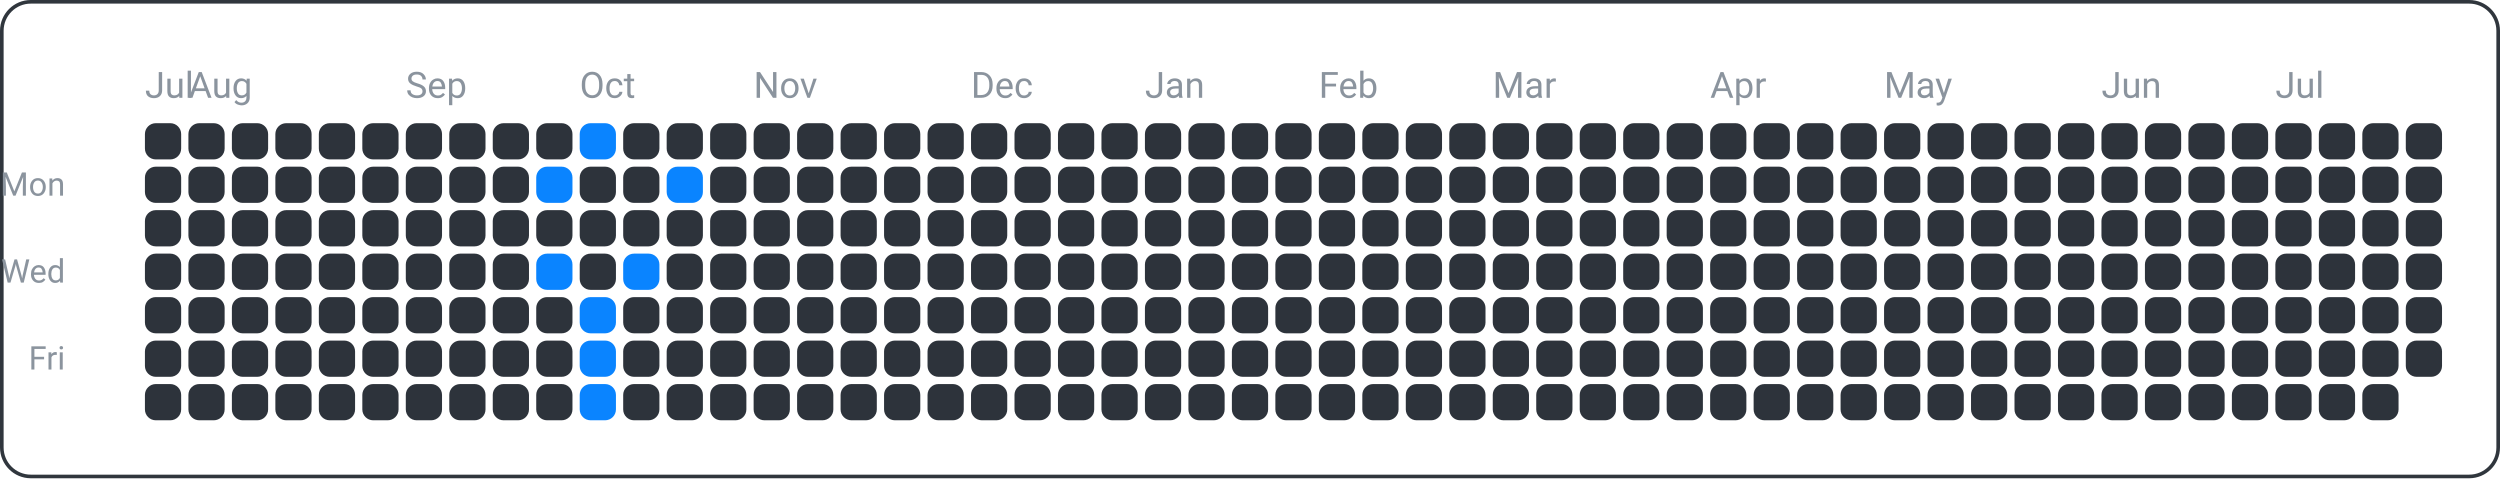
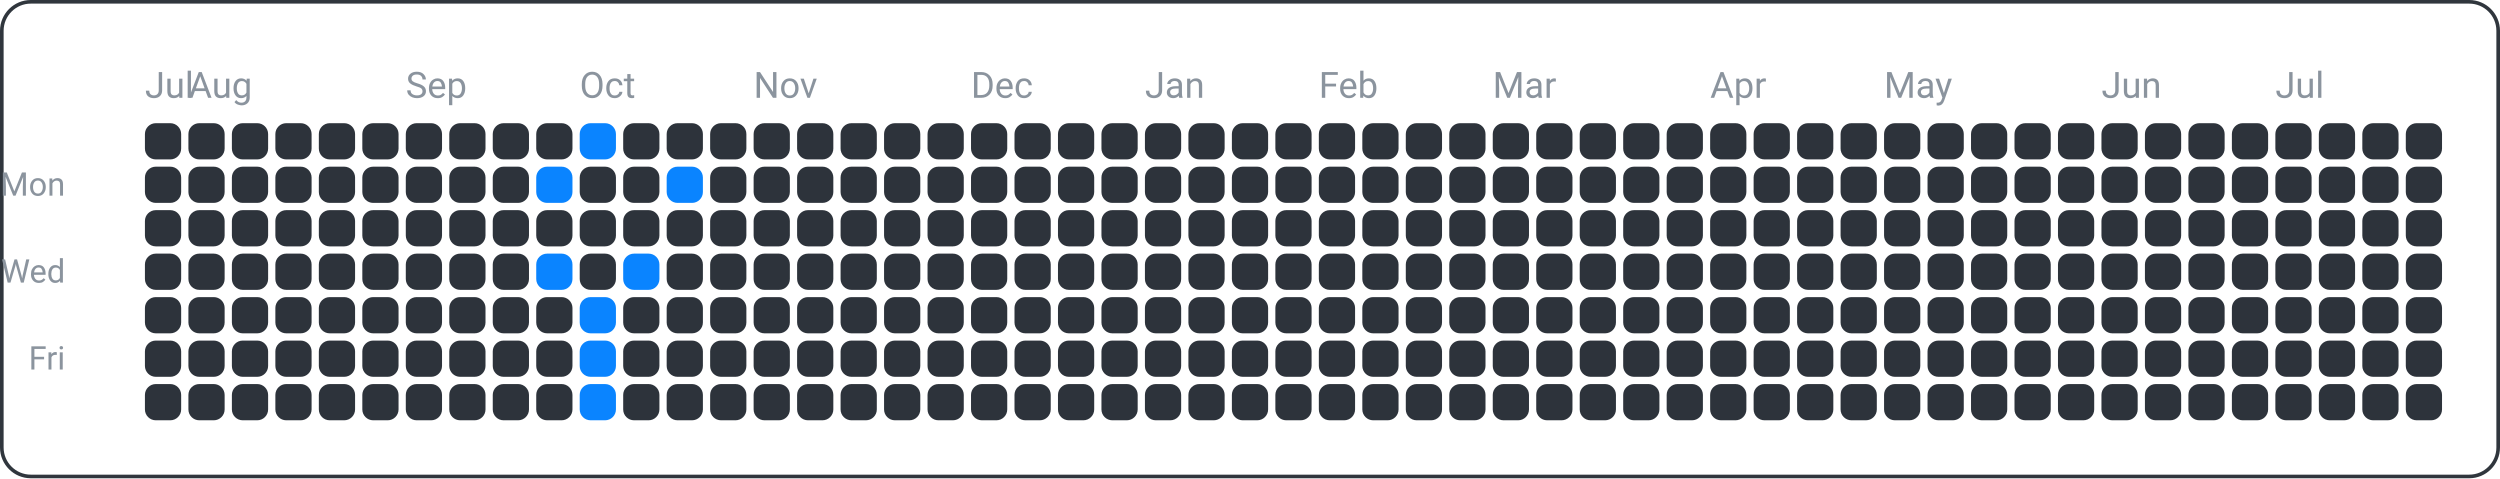
<svg xmlns="http://www.w3.org/2000/svg" width="690" height="132" viewBox="0 0 690 132">
  <rect x="0.5" y="0.5" width="689" height="131" fill="none" rx="8" ry="8" stroke="#30363d" />
  <text x="18" y="54" font-family="ui-sans-serif, -apple-system, Segoe UI, Roboto, Helvetica, Arial" font-size="9" fill="#8b949e" text-anchor="end">Mon</text>
  <text x="18" y="78" font-family="ui-sans-serif, -apple-system, Segoe UI, Roboto, Helvetica, Arial" font-size="9" fill="#8b949e" text-anchor="end">Wed</text>
  <text x="18" y="102" font-family="ui-sans-serif, -apple-system, Segoe UI, Roboto, Helvetica, Arial" font-size="9" fill="#8b949e" text-anchor="end">Fri</text>
  <text x="40" y="27" font-family="ui-sans-serif, -apple-system, Segoe UI, Roboto, Helvetica, Arial" font-size="10" fill="#8b949e" text-anchor="start">Jul</text>
  <text x="52" y="27" font-family="ui-sans-serif, -apple-system, Segoe UI, Roboto, Helvetica, Arial" font-size="10" fill="#8b949e" text-anchor="start">Aug</text>
  <text x="112" y="27" font-family="ui-sans-serif, -apple-system, Segoe UI, Roboto, Helvetica, Arial" font-size="10" fill="#8b949e" text-anchor="start">Sep</text>
  <text x="160" y="27" font-family="ui-sans-serif, -apple-system, Segoe UI, Roboto, Helvetica, Arial" font-size="10" fill="#8b949e" text-anchor="start">Oct</text>
  <text x="208" y="27" font-family="ui-sans-serif, -apple-system, Segoe UI, Roboto, Helvetica, Arial" font-size="10" fill="#8b949e" text-anchor="start">Nov</text>
  <text x="268" y="27" font-family="ui-sans-serif, -apple-system, Segoe UI, Roboto, Helvetica, Arial" font-size="10" fill="#8b949e" text-anchor="start">Dec</text>
  <text x="316" y="27" font-family="ui-sans-serif, -apple-system, Segoe UI, Roboto, Helvetica, Arial" font-size="10" fill="#8b949e" text-anchor="start">Jan</text>
  <text x="364" y="27" font-family="ui-sans-serif, -apple-system, Segoe UI, Roboto, Helvetica, Arial" font-size="10" fill="#8b949e" text-anchor="start">Feb</text>
  <text x="412" y="27" font-family="ui-sans-serif, -apple-system, Segoe UI, Roboto, Helvetica, Arial" font-size="10" fill="#8b949e" text-anchor="start">Mar</text>
  <text x="472" y="27" font-family="ui-sans-serif, -apple-system, Segoe UI, Roboto, Helvetica, Arial" font-size="10" fill="#8b949e" text-anchor="start">Apr</text>
  <text x="520" y="27" font-family="ui-sans-serif, -apple-system, Segoe UI, Roboto, Helvetica, Arial" font-size="10" fill="#8b949e" text-anchor="start">May</text>
  <text x="580" y="27" font-family="ui-sans-serif, -apple-system, Segoe UI, Roboto, Helvetica, Arial" font-size="10" fill="#8b949e" text-anchor="start">Jun</text>
  <text x="628" y="27" font-family="ui-sans-serif, -apple-system, Segoe UI, Roboto, Helvetica, Arial" font-size="10" fill="#8b949e" text-anchor="start">Jul</text>
  <rect x="40" y="34" width="10" height="10" fill="#2d333b" rx="3" ry="3" />
  <rect x="40" y="46" width="10" height="10" fill="#2d333b" rx="3" ry="3" />
  <rect x="40" y="58" width="10" height="10" fill="#2d333b" rx="3" ry="3" />
  <rect x="40" y="70" width="10" height="10" fill="#2d333b" rx="3" ry="3" />
  <rect x="40" y="82" width="10" height="10" fill="#2d333b" rx="3" ry="3" />
  <rect x="40" y="94" width="10" height="10" fill="#2d333b" rx="3" ry="3" />
  <rect x="40" y="106" width="10" height="10" fill="#2d333b" rx="3" ry="3" />
  <rect x="52" y="34" width="10" height="10" fill="#2d333b" rx="3" ry="3" />
  <rect x="52" y="46" width="10" height="10" fill="#2d333b" rx="3" ry="3" />
  <rect x="52" y="58" width="10" height="10" fill="#2d333b" rx="3" ry="3" />
  <rect x="52" y="70" width="10" height="10" fill="#2d333b" rx="3" ry="3" />
  <rect x="52" y="82" width="10" height="10" fill="#2d333b" rx="3" ry="3" />
  <rect x="52" y="94" width="10" height="10" fill="#2d333b" rx="3" ry="3" />
  <rect x="52" y="106" width="10" height="10" fill="#2d333b" rx="3" ry="3" />
  <rect x="64" y="34" width="10" height="10" fill="#2d333b" rx="3" ry="3" />
  <rect x="64" y="46" width="10" height="10" fill="#2d333b" rx="3" ry="3" />
  <rect x="64" y="58" width="10" height="10" fill="#2d333b" rx="3" ry="3" />
  <rect x="64" y="70" width="10" height="10" fill="#2d333b" rx="3" ry="3" />
  <rect x="64" y="82" width="10" height="10" fill="#2d333b" rx="3" ry="3" />
  <rect x="64" y="94" width="10" height="10" fill="#2d333b" rx="3" ry="3" />
  <rect x="64" y="106" width="10" height="10" fill="#2d333b" rx="3" ry="3" />
  <rect x="76" y="34" width="10" height="10" fill="#2d333b" rx="3" ry="3" />
  <rect x="76" y="46" width="10" height="10" fill="#2d333b" rx="3" ry="3" />
  <rect x="76" y="58" width="10" height="10" fill="#2d333b" rx="3" ry="3" />
  <rect x="76" y="70" width="10" height="10" fill="#2d333b" rx="3" ry="3" />
  <rect x="76" y="82" width="10" height="10" fill="#2d333b" rx="3" ry="3" />
  <rect x="76" y="94" width="10" height="10" fill="#2d333b" rx="3" ry="3" />
  <rect x="76" y="106" width="10" height="10" fill="#2d333b" rx="3" ry="3" />
  <rect x="88" y="34" width="10" height="10" fill="#2d333b" rx="3" ry="3" />
  <rect x="88" y="46" width="10" height="10" fill="#2d333b" rx="3" ry="3" />
  <rect x="88" y="58" width="10" height="10" fill="#2d333b" rx="3" ry="3" />
  <rect x="88" y="70" width="10" height="10" fill="#2d333b" rx="3" ry="3" />
  <rect x="88" y="82" width="10" height="10" fill="#2d333b" rx="3" ry="3" />
  <rect x="88" y="94" width="10" height="10" fill="#2d333b" rx="3" ry="3" />
  <rect x="88" y="106" width="10" height="10" fill="#2d333b" rx="3" ry="3" />
  <rect x="100" y="34" width="10" height="10" fill="#2d333b" rx="3" ry="3" />
  <rect x="100" y="46" width="10" height="10" fill="#2d333b" rx="3" ry="3" />
  <rect x="100" y="58" width="10" height="10" fill="#2d333b" rx="3" ry="3" />
  <rect x="100" y="70" width="10" height="10" fill="#2d333b" rx="3" ry="3" />
  <rect x="100" y="82" width="10" height="10" fill="#2d333b" rx="3" ry="3" />
  <rect x="100" y="94" width="10" height="10" fill="#2d333b" rx="3" ry="3" />
  <rect x="100" y="106" width="10" height="10" fill="#2d333b" rx="3" ry="3" />
  <rect x="112" y="34" width="10" height="10" fill="#2d333b" rx="3" ry="3" />
  <rect x="112" y="46" width="10" height="10" fill="#2d333b" rx="3" ry="3" />
  <rect x="112" y="58" width="10" height="10" fill="#2d333b" rx="3" ry="3" />
  <rect x="112" y="70" width="10" height="10" fill="#2d333b" rx="3" ry="3" />
  <rect x="112" y="82" width="10" height="10" fill="#2d333b" rx="3" ry="3" />
  <rect x="112" y="94" width="10" height="10" fill="#2d333b" rx="3" ry="3" />
  <rect x="112" y="106" width="10" height="10" fill="#2d333b" rx="3" ry="3" />
  <rect x="124" y="34" width="10" height="10" fill="#2d333b" rx="3" ry="3" />
  <rect x="124" y="46" width="10" height="10" fill="#2d333b" rx="3" ry="3" />
  <rect x="124" y="58" width="10" height="10" fill="#2d333b" rx="3" ry="3" />
  <rect x="124" y="70" width="10" height="10" fill="#2d333b" rx="3" ry="3" />
  <rect x="124" y="82" width="10" height="10" fill="#2d333b" rx="3" ry="3" />
  <rect x="124" y="94" width="10" height="10" fill="#2d333b" rx="3" ry="3" />
  <rect x="124" y="106" width="10" height="10" fill="#2d333b" rx="3" ry="3" />
  <rect x="136" y="34" width="10" height="10" fill="#2d333b" rx="3" ry="3" />
  <rect x="136" y="46" width="10" height="10" fill="#2d333b" rx="3" ry="3" />
  <rect x="136" y="58" width="10" height="10" fill="#2d333b" rx="3" ry="3" />
  <rect x="136" y="70" width="10" height="10" fill="#2d333b" rx="3" ry="3" />
  <rect x="136" y="82" width="10" height="10" fill="#2d333b" rx="3" ry="3" />
  <rect x="136" y="94" width="10" height="10" fill="#2d333b" rx="3" ry="3" />
  <rect x="136" y="106" width="10" height="10" fill="#2d333b" rx="3" ry="3" />
  <rect x="148" y="34" width="10" height="10" fill="#2d333b" rx="3" ry="3" />
  <rect x="148" y="46" width="10" height="10" fill="#0a84ff" rx="3" ry="3" />
  <rect x="148" y="58" width="10" height="10" fill="#2d333b" rx="3" ry="3" />
  <rect x="148" y="70" width="10" height="10" fill="#0a84ff" rx="3" ry="3" />
  <rect x="148" y="82" width="10" height="10" fill="#2d333b" rx="3" ry="3" />
  <rect x="148" y="94" width="10" height="10" fill="#2d333b" rx="3" ry="3" />
  <rect x="148" y="106" width="10" height="10" fill="#2d333b" rx="3" ry="3" />
  <rect x="160" y="34" width="10" height="10" fill="#0a84ff" rx="3" ry="3" />
  <rect x="160" y="46" width="10" height="10" fill="#2d333b" rx="3" ry="3" />
  <rect x="160" y="58" width="10" height="10" fill="#2d333b" rx="3" ry="3" />
  <rect x="160" y="70" width="10" height="10" fill="#2d333b" rx="3" ry="3" />
  <rect x="160" y="82" width="10" height="10" fill="#0a84ff" rx="3" ry="3" />
  <rect x="160" y="94" width="10" height="10" fill="#0a84ff" rx="3" ry="3" />
  <rect x="160" y="106" width="10" height="10" fill="#0a84ff" rx="3" ry="3" />
  <rect x="172" y="34" width="10" height="10" fill="#2d333b" rx="3" ry="3" />
  <rect x="172" y="46" width="10" height="10" fill="#2d333b" rx="3" ry="3" />
  <rect x="172" y="58" width="10" height="10" fill="#2d333b" rx="3" ry="3" />
  <rect x="172" y="70" width="10" height="10" fill="#0a84ff" rx="3" ry="3" />
  <rect x="172" y="82" width="10" height="10" fill="#2d333b" rx="3" ry="3" />
  <rect x="172" y="94" width="10" height="10" fill="#2d333b" rx="3" ry="3" />
  <rect x="172" y="106" width="10" height="10" fill="#2d333b" rx="3" ry="3" />
  <rect x="184" y="34" width="10" height="10" fill="#2d333b" rx="3" ry="3" />
  <rect x="184" y="46" width="10" height="10" fill="#0a84ff" rx="3" ry="3" />
  <rect x="184" y="58" width="10" height="10" fill="#2d333b" rx="3" ry="3" />
  <rect x="184" y="70" width="10" height="10" fill="#2d333b" rx="3" ry="3" />
  <rect x="184" y="82" width="10" height="10" fill="#2d333b" rx="3" ry="3" />
  <rect x="184" y="94" width="10" height="10" fill="#2d333b" rx="3" ry="3" />
  <rect x="184" y="106" width="10" height="10" fill="#2d333b" rx="3" ry="3" />
  <rect x="196" y="34" width="10" height="10" fill="#2d333b" rx="3" ry="3" />
  <rect x="196" y="46" width="10" height="10" fill="#2d333b" rx="3" ry="3" />
  <rect x="196" y="58" width="10" height="10" fill="#2d333b" rx="3" ry="3" />
  <rect x="196" y="70" width="10" height="10" fill="#2d333b" rx="3" ry="3" />
  <rect x="196" y="82" width="10" height="10" fill="#2d333b" rx="3" ry="3" />
  <rect x="196" y="94" width="10" height="10" fill="#2d333b" rx="3" ry="3" />
  <rect x="196" y="106" width="10" height="10" fill="#2d333b" rx="3" ry="3" />
  <rect x="208" y="34" width="10" height="10" fill="#2d333b" rx="3" ry="3" />
  <rect x="208" y="46" width="10" height="10" fill="#2d333b" rx="3" ry="3" />
  <rect x="208" y="58" width="10" height="10" fill="#2d333b" rx="3" ry="3" />
  <rect x="208" y="70" width="10" height="10" fill="#2d333b" rx="3" ry="3" />
  <rect x="208" y="82" width="10" height="10" fill="#2d333b" rx="3" ry="3" />
  <rect x="208" y="94" width="10" height="10" fill="#2d333b" rx="3" ry="3" />
  <rect x="208" y="106" width="10" height="10" fill="#2d333b" rx="3" ry="3" />
  <rect x="220" y="34" width="10" height="10" fill="#2d333b" rx="3" ry="3" />
  <rect x="220" y="46" width="10" height="10" fill="#2d333b" rx="3" ry="3" />
  <rect x="220" y="58" width="10" height="10" fill="#2d333b" rx="3" ry="3" />
  <rect x="220" y="70" width="10" height="10" fill="#2d333b" rx="3" ry="3" />
  <rect x="220" y="82" width="10" height="10" fill="#2d333b" rx="3" ry="3" />
  <rect x="220" y="94" width="10" height="10" fill="#2d333b" rx="3" ry="3" />
  <rect x="220" y="106" width="10" height="10" fill="#2d333b" rx="3" ry="3" />
  <rect x="232" y="34" width="10" height="10" fill="#2d333b" rx="3" ry="3" />
  <rect x="232" y="46" width="10" height="10" fill="#2d333b" rx="3" ry="3" />
  <rect x="232" y="58" width="10" height="10" fill="#2d333b" rx="3" ry="3" />
  <rect x="232" y="70" width="10" height="10" fill="#2d333b" rx="3" ry="3" />
  <rect x="232" y="82" width="10" height="10" fill="#2d333b" rx="3" ry="3" />
  <rect x="232" y="94" width="10" height="10" fill="#2d333b" rx="3" ry="3" />
  <rect x="232" y="106" width="10" height="10" fill="#2d333b" rx="3" ry="3" />
  <rect x="244" y="34" width="10" height="10" fill="#2d333b" rx="3" ry="3" />
  <rect x="244" y="46" width="10" height="10" fill="#2d333b" rx="3" ry="3" />
  <rect x="244" y="58" width="10" height="10" fill="#2d333b" rx="3" ry="3" />
  <rect x="244" y="70" width="10" height="10" fill="#2d333b" rx="3" ry="3" />
  <rect x="244" y="82" width="10" height="10" fill="#2d333b" rx="3" ry="3" />
  <rect x="244" y="94" width="10" height="10" fill="#2d333b" rx="3" ry="3" />
  <rect x="244" y="106" width="10" height="10" fill="#2d333b" rx="3" ry="3" />
  <rect x="256" y="34" width="10" height="10" fill="#2d333b" rx="3" ry="3" />
  <rect x="256" y="46" width="10" height="10" fill="#2d333b" rx="3" ry="3" />
  <rect x="256" y="58" width="10" height="10" fill="#2d333b" rx="3" ry="3" />
  <rect x="256" y="70" width="10" height="10" fill="#2d333b" rx="3" ry="3" />
  <rect x="256" y="82" width="10" height="10" fill="#2d333b" rx="3" ry="3" />
  <rect x="256" y="94" width="10" height="10" fill="#2d333b" rx="3" ry="3" />
  <rect x="256" y="106" width="10" height="10" fill="#2d333b" rx="3" ry="3" />
  <rect x="268" y="34" width="10" height="10" fill="#2d333b" rx="3" ry="3" />
  <rect x="268" y="46" width="10" height="10" fill="#2d333b" rx="3" ry="3" />
  <rect x="268" y="58" width="10" height="10" fill="#2d333b" rx="3" ry="3" />
  <rect x="268" y="70" width="10" height="10" fill="#2d333b" rx="3" ry="3" />
  <rect x="268" y="82" width="10" height="10" fill="#2d333b" rx="3" ry="3" />
  <rect x="268" y="94" width="10" height="10" fill="#2d333b" rx="3" ry="3" />
  <rect x="268" y="106" width="10" height="10" fill="#2d333b" rx="3" ry="3" />
  <rect x="280" y="34" width="10" height="10" fill="#2d333b" rx="3" ry="3" />
  <rect x="280" y="46" width="10" height="10" fill="#2d333b" rx="3" ry="3" />
  <rect x="280" y="58" width="10" height="10" fill="#2d333b" rx="3" ry="3" />
  <rect x="280" y="70" width="10" height="10" fill="#2d333b" rx="3" ry="3" />
  <rect x="280" y="82" width="10" height="10" fill="#2d333b" rx="3" ry="3" />
  <rect x="280" y="94" width="10" height="10" fill="#2d333b" rx="3" ry="3" />
  <rect x="280" y="106" width="10" height="10" fill="#2d333b" rx="3" ry="3" />
  <rect x="292" y="34" width="10" height="10" fill="#2d333b" rx="3" ry="3" />
  <rect x="292" y="46" width="10" height="10" fill="#2d333b" rx="3" ry="3" />
  <rect x="292" y="58" width="10" height="10" fill="#2d333b" rx="3" ry="3" />
  <rect x="292" y="70" width="10" height="10" fill="#2d333b" rx="3" ry="3" />
  <rect x="292" y="82" width="10" height="10" fill="#2d333b" rx="3" ry="3" />
  <rect x="292" y="94" width="10" height="10" fill="#2d333b" rx="3" ry="3" />
  <rect x="292" y="106" width="10" height="10" fill="#2d333b" rx="3" ry="3" />
  <rect x="304" y="34" width="10" height="10" fill="#2d333b" rx="3" ry="3" />
  <rect x="304" y="46" width="10" height="10" fill="#2d333b" rx="3" ry="3" />
  <rect x="304" y="58" width="10" height="10" fill="#2d333b" rx="3" ry="3" />
  <rect x="304" y="70" width="10" height="10" fill="#2d333b" rx="3" ry="3" />
  <rect x="304" y="82" width="10" height="10" fill="#2d333b" rx="3" ry="3" />
  <rect x="304" y="94" width="10" height="10" fill="#2d333b" rx="3" ry="3" />
  <rect x="304" y="106" width="10" height="10" fill="#2d333b" rx="3" ry="3" />
  <rect x="316" y="34" width="10" height="10" fill="#2d333b" rx="3" ry="3" />
  <rect x="316" y="46" width="10" height="10" fill="#2d333b" rx="3" ry="3" />
  <rect x="316" y="58" width="10" height="10" fill="#2d333b" rx="3" ry="3" />
  <rect x="316" y="70" width="10" height="10" fill="#2d333b" rx="3" ry="3" />
  <rect x="316" y="82" width="10" height="10" fill="#2d333b" rx="3" ry="3" />
  <rect x="316" y="94" width="10" height="10" fill="#2d333b" rx="3" ry="3" />
  <rect x="316" y="106" width="10" height="10" fill="#2d333b" rx="3" ry="3" />
  <rect x="328" y="34" width="10" height="10" fill="#2d333b" rx="3" ry="3" />
  <rect x="328" y="46" width="10" height="10" fill="#2d333b" rx="3" ry="3" />
  <rect x="328" y="58" width="10" height="10" fill="#2d333b" rx="3" ry="3" />
  <rect x="328" y="70" width="10" height="10" fill="#2d333b" rx="3" ry="3" />
  <rect x="328" y="82" width="10" height="10" fill="#2d333b" rx="3" ry="3" />
  <rect x="328" y="94" width="10" height="10" fill="#2d333b" rx="3" ry="3" />
  <rect x="328" y="106" width="10" height="10" fill="#2d333b" rx="3" ry="3" />
  <rect x="340" y="34" width="10" height="10" fill="#2d333b" rx="3" ry="3" />
  <rect x="340" y="46" width="10" height="10" fill="#2d333b" rx="3" ry="3" />
  <rect x="340" y="58" width="10" height="10" fill="#2d333b" rx="3" ry="3" />
  <rect x="340" y="70" width="10" height="10" fill="#2d333b" rx="3" ry="3" />
  <rect x="340" y="82" width="10" height="10" fill="#2d333b" rx="3" ry="3" />
  <rect x="340" y="94" width="10" height="10" fill="#2d333b" rx="3" ry="3" />
  <rect x="340" y="106" width="10" height="10" fill="#2d333b" rx="3" ry="3" />
  <rect x="352" y="34" width="10" height="10" fill="#2d333b" rx="3" ry="3" />
  <rect x="352" y="46" width="10" height="10" fill="#2d333b" rx="3" ry="3" />
  <rect x="352" y="58" width="10" height="10" fill="#2d333b" rx="3" ry="3" />
  <rect x="352" y="70" width="10" height="10" fill="#2d333b" rx="3" ry="3" />
  <rect x="352" y="82" width="10" height="10" fill="#2d333b" rx="3" ry="3" />
  <rect x="352" y="94" width="10" height="10" fill="#2d333b" rx="3" ry="3" />
  <rect x="352" y="106" width="10" height="10" fill="#2d333b" rx="3" ry="3" />
  <rect x="364" y="34" width="10" height="10" fill="#2d333b" rx="3" ry="3" />
  <rect x="364" y="46" width="10" height="10" fill="#2d333b" rx="3" ry="3" />
  <rect x="364" y="58" width="10" height="10" fill="#2d333b" rx="3" ry="3" />
  <rect x="364" y="70" width="10" height="10" fill="#2d333b" rx="3" ry="3" />
  <rect x="364" y="82" width="10" height="10" fill="#2d333b" rx="3" ry="3" />
  <rect x="364" y="94" width="10" height="10" fill="#2d333b" rx="3" ry="3" />
  <rect x="364" y="106" width="10" height="10" fill="#2d333b" rx="3" ry="3" />
  <rect x="376" y="34" width="10" height="10" fill="#2d333b" rx="3" ry="3" />
  <rect x="376" y="46" width="10" height="10" fill="#2d333b" rx="3" ry="3" />
  <rect x="376" y="58" width="10" height="10" fill="#2d333b" rx="3" ry="3" />
  <rect x="376" y="70" width="10" height="10" fill="#2d333b" rx="3" ry="3" />
  <rect x="376" y="82" width="10" height="10" fill="#2d333b" rx="3" ry="3" />
  <rect x="376" y="94" width="10" height="10" fill="#2d333b" rx="3" ry="3" />
  <rect x="376" y="106" width="10" height="10" fill="#2d333b" rx="3" ry="3" />
  <rect x="388" y="34" width="10" height="10" fill="#2d333b" rx="3" ry="3" />
  <rect x="388" y="46" width="10" height="10" fill="#2d333b" rx="3" ry="3" />
  <rect x="388" y="58" width="10" height="10" fill="#2d333b" rx="3" ry="3" />
  <rect x="388" y="70" width="10" height="10" fill="#2d333b" rx="3" ry="3" />
  <rect x="388" y="82" width="10" height="10" fill="#2d333b" rx="3" ry="3" />
  <rect x="388" y="94" width="10" height="10" fill="#2d333b" rx="3" ry="3" />
  <rect x="388" y="106" width="10" height="10" fill="#2d333b" rx="3" ry="3" />
  <rect x="400" y="34" width="10" height="10" fill="#2d333b" rx="3" ry="3" />
  <rect x="400" y="46" width="10" height="10" fill="#2d333b" rx="3" ry="3" />
  <rect x="400" y="58" width="10" height="10" fill="#2d333b" rx="3" ry="3" />
  <rect x="400" y="70" width="10" height="10" fill="#2d333b" rx="3" ry="3" />
  <rect x="400" y="82" width="10" height="10" fill="#2d333b" rx="3" ry="3" />
  <rect x="400" y="94" width="10" height="10" fill="#2d333b" rx="3" ry="3" />
  <rect x="400" y="106" width="10" height="10" fill="#2d333b" rx="3" ry="3" />
  <rect x="412" y="34" width="10" height="10" fill="#2d333b" rx="3" ry="3" />
  <rect x="412" y="46" width="10" height="10" fill="#2d333b" rx="3" ry="3" />
  <rect x="412" y="58" width="10" height="10" fill="#2d333b" rx="3" ry="3" />
  <rect x="412" y="70" width="10" height="10" fill="#2d333b" rx="3" ry="3" />
  <rect x="412" y="82" width="10" height="10" fill="#2d333b" rx="3" ry="3" />
  <rect x="412" y="94" width="10" height="10" fill="#2d333b" rx="3" ry="3" />
  <rect x="412" y="106" width="10" height="10" fill="#2d333b" rx="3" ry="3" />
  <rect x="424" y="34" width="10" height="10" fill="#2d333b" rx="3" ry="3" />
  <rect x="424" y="46" width="10" height="10" fill="#2d333b" rx="3" ry="3" />
  <rect x="424" y="58" width="10" height="10" fill="#2d333b" rx="3" ry="3" />
  <rect x="424" y="70" width="10" height="10" fill="#2d333b" rx="3" ry="3" />
  <rect x="424" y="82" width="10" height="10" fill="#2d333b" rx="3" ry="3" />
  <rect x="424" y="94" width="10" height="10" fill="#2d333b" rx="3" ry="3" />
  <rect x="424" y="106" width="10" height="10" fill="#2d333b" rx="3" ry="3" />
  <rect x="436" y="34" width="10" height="10" fill="#2d333b" rx="3" ry="3" />
  <rect x="436" y="46" width="10" height="10" fill="#2d333b" rx="3" ry="3" />
  <rect x="436" y="58" width="10" height="10" fill="#2d333b" rx="3" ry="3" />
  <rect x="436" y="70" width="10" height="10" fill="#2d333b" rx="3" ry="3" />
  <rect x="436" y="82" width="10" height="10" fill="#2d333b" rx="3" ry="3" />
  <rect x="436" y="94" width="10" height="10" fill="#2d333b" rx="3" ry="3" />
  <rect x="436" y="106" width="10" height="10" fill="#2d333b" rx="3" ry="3" />
  <rect x="448" y="34" width="10" height="10" fill="#2d333b" rx="3" ry="3" />
  <rect x="448" y="46" width="10" height="10" fill="#2d333b" rx="3" ry="3" />
  <rect x="448" y="58" width="10" height="10" fill="#2d333b" rx="3" ry="3" />
  <rect x="448" y="70" width="10" height="10" fill="#2d333b" rx="3" ry="3" />
  <rect x="448" y="82" width="10" height="10" fill="#2d333b" rx="3" ry="3" />
  <rect x="448" y="94" width="10" height="10" fill="#2d333b" rx="3" ry="3" />
  <rect x="448" y="106" width="10" height="10" fill="#2d333b" rx="3" ry="3" />
  <rect x="460" y="34" width="10" height="10" fill="#2d333b" rx="3" ry="3" />
  <rect x="460" y="46" width="10" height="10" fill="#2d333b" rx="3" ry="3" />
  <rect x="460" y="58" width="10" height="10" fill="#2d333b" rx="3" ry="3" />
  <rect x="460" y="70" width="10" height="10" fill="#2d333b" rx="3" ry="3" />
  <rect x="460" y="82" width="10" height="10" fill="#2d333b" rx="3" ry="3" />
  <rect x="460" y="94" width="10" height="10" fill="#2d333b" rx="3" ry="3" />
  <rect x="460" y="106" width="10" height="10" fill="#2d333b" rx="3" ry="3" />
  <rect x="472" y="34" width="10" height="10" fill="#2d333b" rx="3" ry="3" />
  <rect x="472" y="46" width="10" height="10" fill="#2d333b" rx="3" ry="3" />
  <rect x="472" y="58" width="10" height="10" fill="#2d333b" rx="3" ry="3" />
  <rect x="472" y="70" width="10" height="10" fill="#2d333b" rx="3" ry="3" />
  <rect x="472" y="82" width="10" height="10" fill="#2d333b" rx="3" ry="3" />
  <rect x="472" y="94" width="10" height="10" fill="#2d333b" rx="3" ry="3" />
  <rect x="472" y="106" width="10" height="10" fill="#2d333b" rx="3" ry="3" />
  <rect x="484" y="34" width="10" height="10" fill="#2d333b" rx="3" ry="3" />
  <rect x="484" y="46" width="10" height="10" fill="#2d333b" rx="3" ry="3" />
  <rect x="484" y="58" width="10" height="10" fill="#2d333b" rx="3" ry="3" />
  <rect x="484" y="70" width="10" height="10" fill="#2d333b" rx="3" ry="3" />
  <rect x="484" y="82" width="10" height="10" fill="#2d333b" rx="3" ry="3" />
  <rect x="484" y="94" width="10" height="10" fill="#2d333b" rx="3" ry="3" />
  <rect x="484" y="106" width="10" height="10" fill="#2d333b" rx="3" ry="3" />
  <rect x="496" y="34" width="10" height="10" fill="#2d333b" rx="3" ry="3" />
  <rect x="496" y="46" width="10" height="10" fill="#2d333b" rx="3" ry="3" />
  <rect x="496" y="58" width="10" height="10" fill="#2d333b" rx="3" ry="3" />
  <rect x="496" y="70" width="10" height="10" fill="#2d333b" rx="3" ry="3" />
  <rect x="496" y="82" width="10" height="10" fill="#2d333b" rx="3" ry="3" />
  <rect x="496" y="94" width="10" height="10" fill="#2d333b" rx="3" ry="3" />
  <rect x="496" y="106" width="10" height="10" fill="#2d333b" rx="3" ry="3" />
  <rect x="508" y="34" width="10" height="10" fill="#2d333b" rx="3" ry="3" />
  <rect x="508" y="46" width="10" height="10" fill="#2d333b" rx="3" ry="3" />
  <rect x="508" y="58" width="10" height="10" fill="#2d333b" rx="3" ry="3" />
  <rect x="508" y="70" width="10" height="10" fill="#2d333b" rx="3" ry="3" />
  <rect x="508" y="82" width="10" height="10" fill="#2d333b" rx="3" ry="3" />
  <rect x="508" y="94" width="10" height="10" fill="#2d333b" rx="3" ry="3" />
  <rect x="508" y="106" width="10" height="10" fill="#2d333b" rx="3" ry="3" />
  <rect x="520" y="34" width="10" height="10" fill="#2d333b" rx="3" ry="3" />
  <rect x="520" y="46" width="10" height="10" fill="#2d333b" rx="3" ry="3" />
  <rect x="520" y="58" width="10" height="10" fill="#2d333b" rx="3" ry="3" />
  <rect x="520" y="70" width="10" height="10" fill="#2d333b" rx="3" ry="3" />
  <rect x="520" y="82" width="10" height="10" fill="#2d333b" rx="3" ry="3" />
  <rect x="520" y="94" width="10" height="10" fill="#2d333b" rx="3" ry="3" />
  <rect x="520" y="106" width="10" height="10" fill="#2d333b" rx="3" ry="3" />
  <rect x="532" y="34" width="10" height="10" fill="#2d333b" rx="3" ry="3" />
  <rect x="532" y="46" width="10" height="10" fill="#2d333b" rx="3" ry="3" />
  <rect x="532" y="58" width="10" height="10" fill="#2d333b" rx="3" ry="3" />
  <rect x="532" y="70" width="10" height="10" fill="#2d333b" rx="3" ry="3" />
  <rect x="532" y="82" width="10" height="10" fill="#2d333b" rx="3" ry="3" />
  <rect x="532" y="94" width="10" height="10" fill="#2d333b" rx="3" ry="3" />
  <rect x="532" y="106" width="10" height="10" fill="#2d333b" rx="3" ry="3" />
  <rect x="544" y="34" width="10" height="10" fill="#2d333b" rx="3" ry="3" />
  <rect x="544" y="46" width="10" height="10" fill="#2d333b" rx="3" ry="3" />
  <rect x="544" y="58" width="10" height="10" fill="#2d333b" rx="3" ry="3" />
  <rect x="544" y="70" width="10" height="10" fill="#2d333b" rx="3" ry="3" />
  <rect x="544" y="82" width="10" height="10" fill="#2d333b" rx="3" ry="3" />
  <rect x="544" y="94" width="10" height="10" fill="#2d333b" rx="3" ry="3" />
  <rect x="544" y="106" width="10" height="10" fill="#2d333b" rx="3" ry="3" />
  <rect x="556" y="34" width="10" height="10" fill="#2d333b" rx="3" ry="3" />
  <rect x="556" y="46" width="10" height="10" fill="#2d333b" rx="3" ry="3" />
  <rect x="556" y="58" width="10" height="10" fill="#2d333b" rx="3" ry="3" />
  <rect x="556" y="70" width="10" height="10" fill="#2d333b" rx="3" ry="3" />
  <rect x="556" y="82" width="10" height="10" fill="#2d333b" rx="3" ry="3" />
  <rect x="556" y="94" width="10" height="10" fill="#2d333b" rx="3" ry="3" />
  <rect x="556" y="106" width="10" height="10" fill="#2d333b" rx="3" ry="3" />
  <rect x="568" y="34" width="10" height="10" fill="#2d333b" rx="3" ry="3" />
  <rect x="568" y="46" width="10" height="10" fill="#2d333b" rx="3" ry="3" />
  <rect x="568" y="58" width="10" height="10" fill="#2d333b" rx="3" ry="3" />
  <rect x="568" y="70" width="10" height="10" fill="#2d333b" rx="3" ry="3" />
  <rect x="568" y="82" width="10" height="10" fill="#2d333b" rx="3" ry="3" />
  <rect x="568" y="94" width="10" height="10" fill="#2d333b" rx="3" ry="3" />
  <rect x="568" y="106" width="10" height="10" fill="#2d333b" rx="3" ry="3" />
  <rect x="580" y="34" width="10" height="10" fill="#2d333b" rx="3" ry="3" />
  <rect x="580" y="46" width="10" height="10" fill="#2d333b" rx="3" ry="3" />
  <rect x="580" y="58" width="10" height="10" fill="#2d333b" rx="3" ry="3" />
  <rect x="580" y="70" width="10" height="10" fill="#2d333b" rx="3" ry="3" />
  <rect x="580" y="82" width="10" height="10" fill="#2d333b" rx="3" ry="3" />
  <rect x="580" y="94" width="10" height="10" fill="#2d333b" rx="3" ry="3" />
  <rect x="580" y="106" width="10" height="10" fill="#2d333b" rx="3" ry="3" />
  <rect x="592" y="34" width="10" height="10" fill="#2d333b" rx="3" ry="3" />
  <rect x="592" y="46" width="10" height="10" fill="#2d333b" rx="3" ry="3" />
  <rect x="592" y="58" width="10" height="10" fill="#2d333b" rx="3" ry="3" />
  <rect x="592" y="70" width="10" height="10" fill="#2d333b" rx="3" ry="3" />
  <rect x="592" y="82" width="10" height="10" fill="#2d333b" rx="3" ry="3" />
  <rect x="592" y="94" width="10" height="10" fill="#2d333b" rx="3" ry="3" />
  <rect x="592" y="106" width="10" height="10" fill="#2d333b" rx="3" ry="3" />
  <rect x="604" y="34" width="10" height="10" fill="#2d333b" rx="3" ry="3" />
  <rect x="604" y="46" width="10" height="10" fill="#2d333b" rx="3" ry="3" />
  <rect x="604" y="58" width="10" height="10" fill="#2d333b" rx="3" ry="3" />
  <rect x="604" y="70" width="10" height="10" fill="#2d333b" rx="3" ry="3" />
  <rect x="604" y="82" width="10" height="10" fill="#2d333b" rx="3" ry="3" />
  <rect x="604" y="94" width="10" height="10" fill="#2d333b" rx="3" ry="3" />
  <rect x="604" y="106" width="10" height="10" fill="#2d333b" rx="3" ry="3" />
  <rect x="616" y="34" width="10" height="10" fill="#2d333b" rx="3" ry="3" />
  <rect x="616" y="46" width="10" height="10" fill="#2d333b" rx="3" ry="3" />
  <rect x="616" y="58" width="10" height="10" fill="#2d333b" rx="3" ry="3" />
  <rect x="616" y="70" width="10" height="10" fill="#2d333b" rx="3" ry="3" />
  <rect x="616" y="82" width="10" height="10" fill="#2d333b" rx="3" ry="3" />
  <rect x="616" y="94" width="10" height="10" fill="#2d333b" rx="3" ry="3" />
  <rect x="616" y="106" width="10" height="10" fill="#2d333b" rx="3" ry="3" />
  <rect x="628" y="34" width="10" height="10" fill="#2d333b" rx="3" ry="3" />
  <rect x="628" y="46" width="10" height="10" fill="#2d333b" rx="3" ry="3" />
  <rect x="628" y="58" width="10" height="10" fill="#2d333b" rx="3" ry="3" />
  <rect x="628" y="70" width="10" height="10" fill="#2d333b" rx="3" ry="3" />
  <rect x="628" y="82" width="10" height="10" fill="#2d333b" rx="3" ry="3" />
  <rect x="628" y="94" width="10" height="10" fill="#2d333b" rx="3" ry="3" />
  <rect x="628" y="106" width="10" height="10" fill="#2d333b" rx="3" ry="3" />
  <rect x="640" y="34" width="10" height="10" fill="#2d333b" rx="3" ry="3" />
  <rect x="640" y="46" width="10" height="10" fill="#2d333b" rx="3" ry="3" />
  <rect x="640" y="58" width="10" height="10" fill="#2d333b" rx="3" ry="3" />
  <rect x="640" y="70" width="10" height="10" fill="#2d333b" rx="3" ry="3" />
  <rect x="640" y="82" width="10" height="10" fill="#2d333b" rx="3" ry="3" />
  <rect x="640" y="94" width="10" height="10" fill="#2d333b" rx="3" ry="3" />
  <rect x="640" y="106" width="10" height="10" fill="#2d333b" rx="3" ry="3" />
  <rect x="652" y="34" width="10" height="10" fill="#2d333b" rx="3" ry="3" />
  <rect x="652" y="46" width="10" height="10" fill="#2d333b" rx="3" ry="3" />
  <rect x="652" y="58" width="10" height="10" fill="#2d333b" rx="3" ry="3" />
  <rect x="652" y="70" width="10" height="10" fill="#2d333b" rx="3" ry="3" />
  <rect x="652" y="82" width="10" height="10" fill="#2d333b" rx="3" ry="3" />
  <rect x="652" y="94" width="10" height="10" fill="#2d333b" rx="3" ry="3" />
  <rect x="652" y="106" width="10" height="10" fill="#2d333b" rx="3" ry="3" />
  <rect x="664" y="34" width="10" height="10" fill="#2d333b" rx="3" ry="3" />
  <rect x="664" y="46" width="10" height="10" fill="#2d333b" rx="3" ry="3" />
  <rect x="664" y="58" width="10" height="10" fill="#2d333b" rx="3" ry="3" />
  <rect x="664" y="70" width="10" height="10" fill="#2d333b" rx="3" ry="3" />
  <rect x="664" y="82" width="10" height="10" fill="#2d333b" rx="3" ry="3" />
  <rect x="664" y="94" width="10" height="10" fill="#2d333b" rx="3" ry="3" />
+   <rect x="664" y="106" width="10" height="10" fill="#2d333b" rx="3" ry="3" />
</svg>
